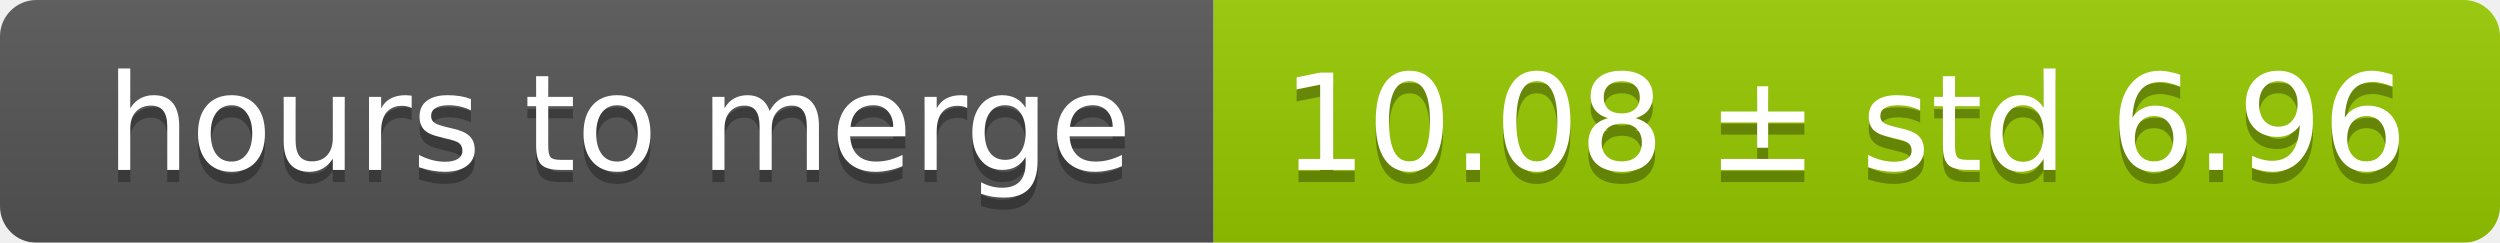
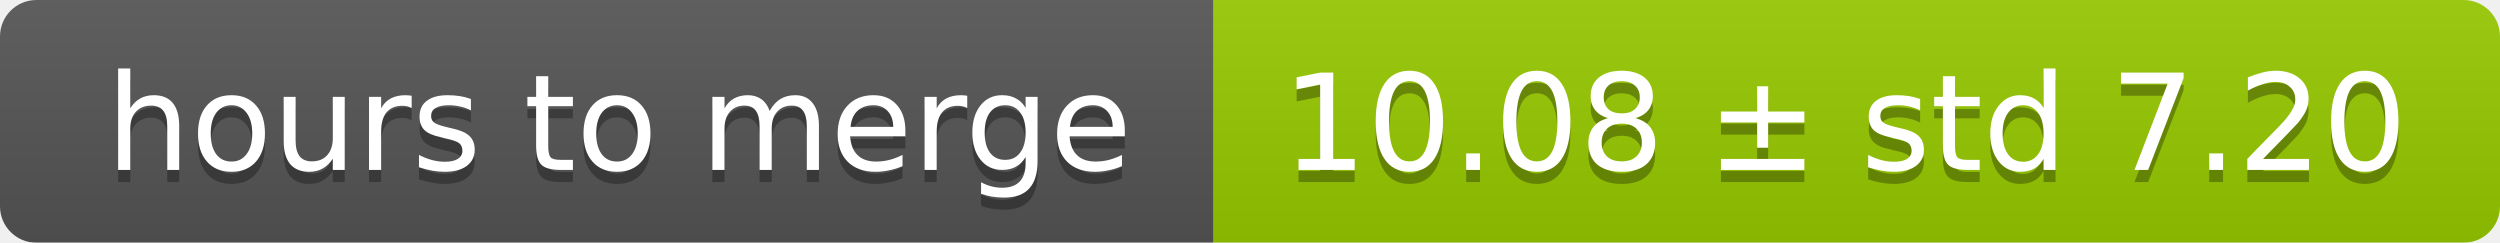
<svg xmlns="http://www.w3.org/2000/svg" width="206" height="20">
  <linearGradient id="smooth" x2="0" y2="100%">
    <stop offset="0" stop-color="#bbb" stop-opacity=".1" />
    <stop offset="1" stop-opacity=".1" />
  </linearGradient>
  <mask id="round">
    <rect width="206" height="20" rx="3" fill="#fff" />
  </mask>
  <g mask="url(#round)">
    <rect width="100" height="20" fill="#555" />
    <rect x="100" width="106" height="20" fill="#97ca00" />
    <rect width="206" height="20" fill="url(#smooth)" />
  </g>
  <g fill="#fff" text-anchor="middle" font-family="DejaVu Sans,Verdana,Geneva,sans-serif" font-size="11">
    <text x="51" y="15" fill="#010101" fill-opacity=".3">hours to merge</text>
    <text x="51" y="14">hours to merge</text>
-     <text x="152" y="15" fill="#010101" fill-opacity=".3">10.08 ± std 6.96</text>
-     <text x="152" y="14">10.08 ± std 6.96</text>
+     <text x="152" y="15" fill="#010101" fill-opacity=".3">10.08 ± std 7.20</text>
+     <text x="152" y="14">10.08 ± std 7.20</text>
  </g>
</svg>
